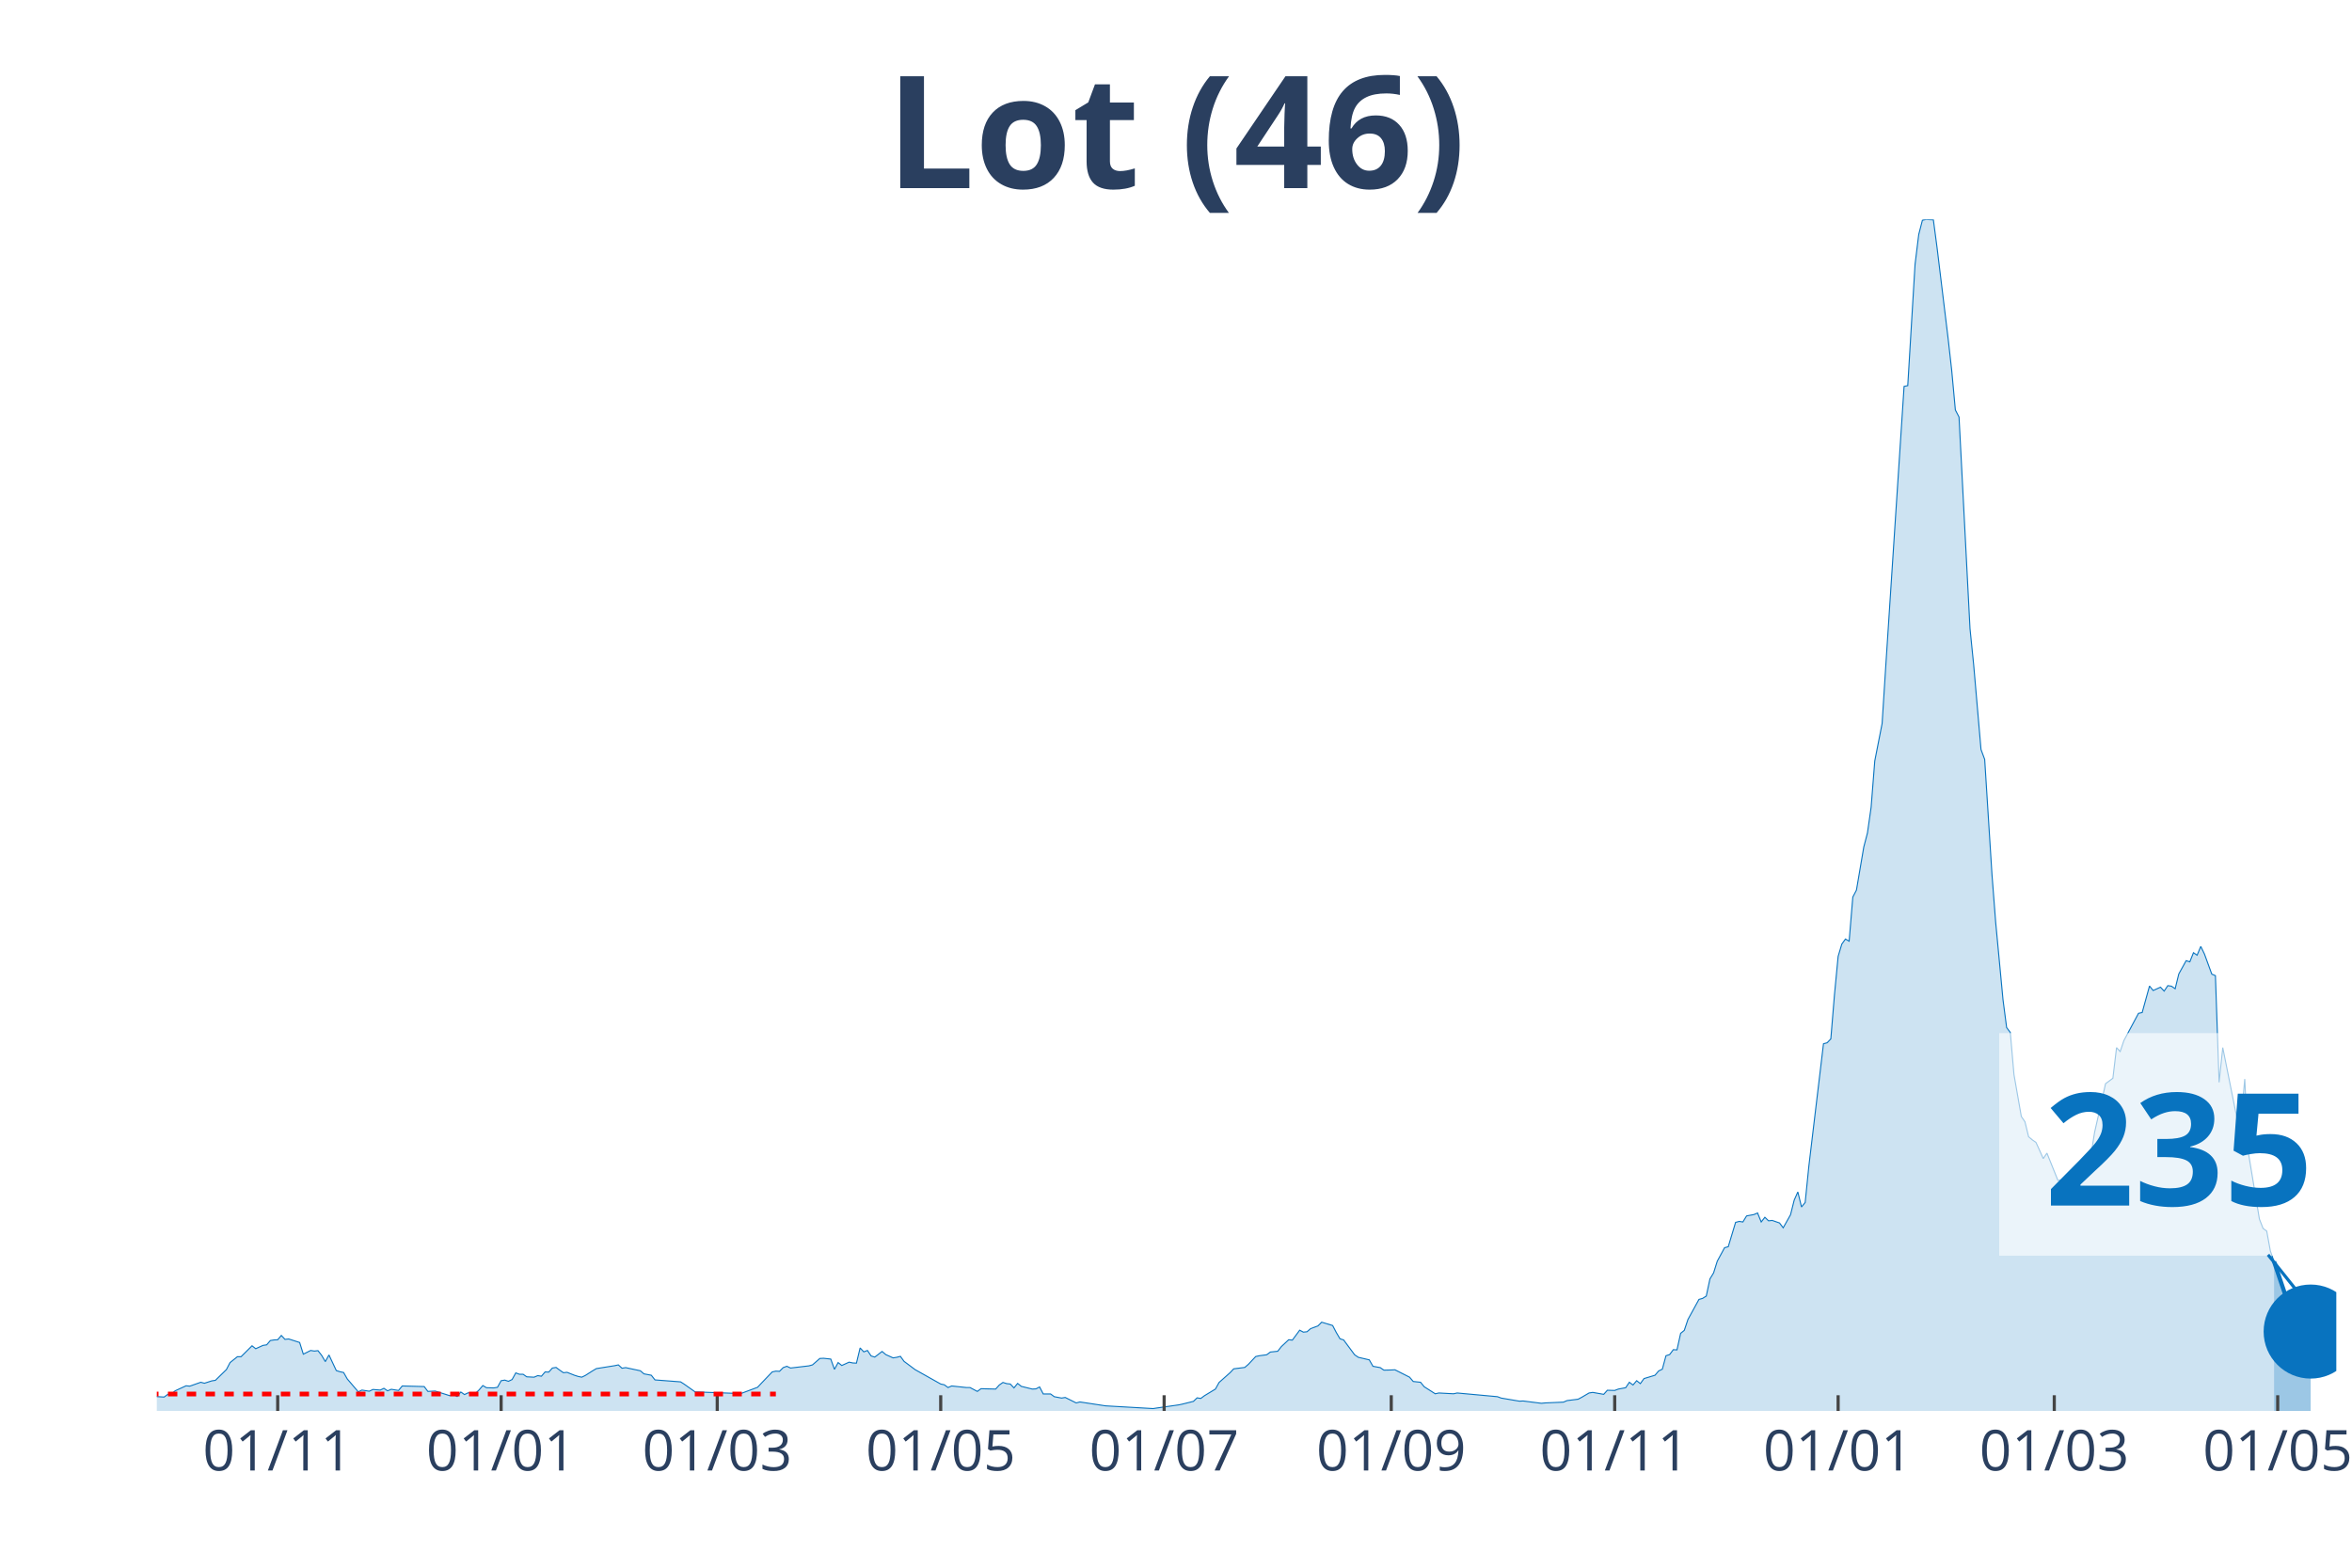
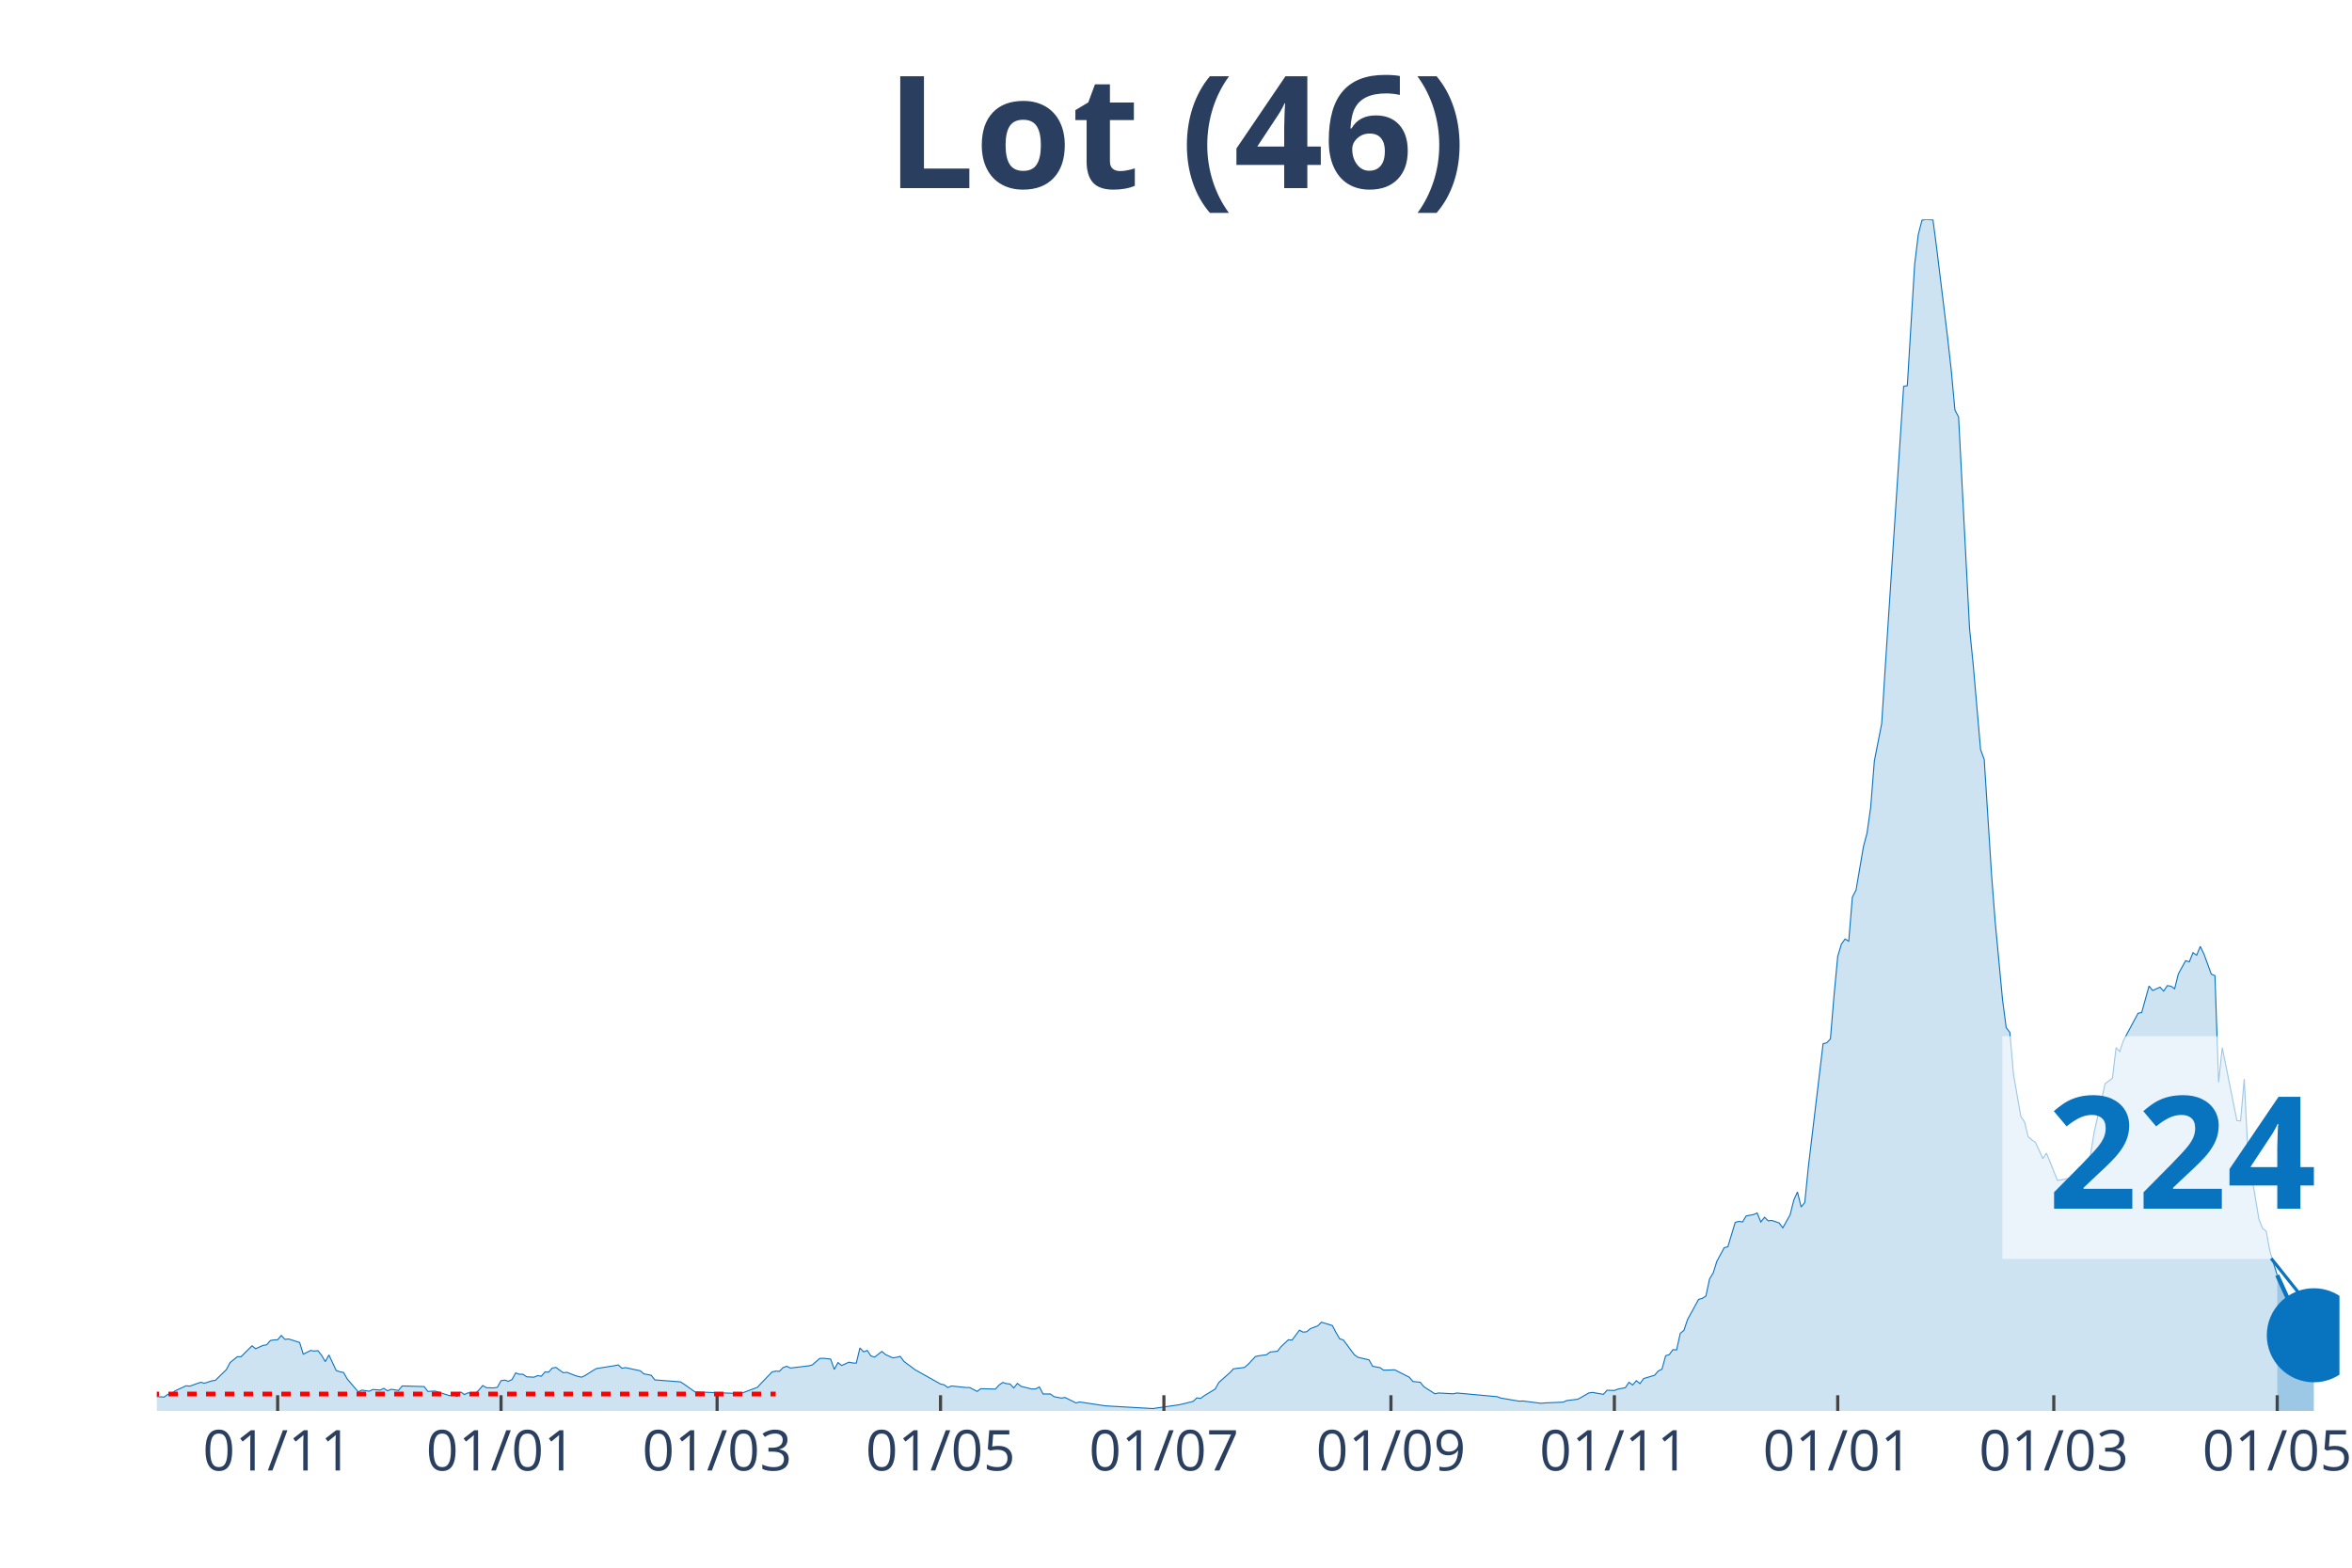
<svg xmlns="http://www.w3.org/2000/svg" class="main-svg" width="1125" height="750" style="" viewBox="0 0 750 500">
  <rect x="0" y="0" width="750" height="500" style="fill: rgb(0, 0, 0); fill-opacity: 0;" />
-   <defs id="defs-01ee0a">
+   <defs id="defs-04a49f">
    <g class="clips">
-       <clipPath id="clip01ee0axyplot" class="plotclip">
-         <rect width="695" height="380" />
+       <clipPath id="clip04a49fxyplot" class="plotclip">
+         <rect width="696" height="380" />
      </clipPath>
-       <clipPath class="axesclip" id="clip01ee0ax">
-         <rect x="50" y="0" width="695" height="500" />
+       <clipPath class="axesclip" id="clip04a49fx">
+         <rect x="50" y="0" width="696" height="500" />
      </clipPath>
-       <clipPath class="axesclip" id="clip01ee0ay">
+       <clipPath class="axesclip" id="clip04a49fy">
        <rect x="0" y="70" width="750" height="380" />
      </clipPath>
-       <clipPath class="axesclip" id="clip01ee0axy">
-         <rect x="50" y="70" width="695" height="380" />
+       <clipPath class="axesclip" id="clip04a49fxy">
+         <rect x="50" y="70" width="696" height="380" />
      </clipPath>
    </g>
    <g class="gradients" />
  </defs>
  <g class="bglayer">
-     <rect class="bg" x="50" y="70" width="695" height="380" style="fill: rgb(0, 0, 0); fill-opacity: 0; stroke-width: 0;" />
+     <rect class="bg" x="50" y="70" width="696" height="380" style="fill: rgb(0, 0, 0); fill-opacity: 0; stroke-width: 0;" />
  </g>
  <g class="layer-below">
    <g class="imagelayer" />
    <g class="shapelayer" />
  </g>
  <g class="cartesianlayer">
    <g class="subplot xy">
      <g class="layer-subplot">
        <g class="shapelayer" />
        <g class="imagelayer" />
      </g>
      <g class="gridlayer">
        <g class="x">
-           <path class="xgrid crisp" transform="translate(88.55,0)" d="M0,70v380" style="stroke: rgb(255, 255, 255); stroke-opacity: 1; stroke-width: 1px;" />
-           <path class="xgrid crisp" transform="translate(159.8,0)" d="M0,70v380" style="stroke: rgb(255, 255, 255); stroke-opacity: 1; stroke-width: 1px;" />
-           <path class="xgrid crisp" transform="translate(228.71,0)" d="M0,70v380" style="stroke: rgb(255, 255, 255); stroke-opacity: 1; stroke-width: 1px;" />
-           <path class="xgrid crisp" transform="translate(299.97,0)" d="M0,70v380" style="stroke: rgb(255, 255, 255); stroke-opacity: 1; stroke-width: 1px;" />
-           <path class="xgrid crisp" transform="translate(371.22,0)" d="M0,70v380" style="stroke: rgb(255, 255, 255); stroke-opacity: 1; stroke-width: 1px;" />
-           <path class="xgrid crisp" transform="translate(443.64,0)" d="M0,70v380" style="stroke: rgb(255, 255, 255); stroke-opacity: 1; stroke-width: 1px;" />
-           <path class="xgrid crisp" transform="translate(514.89,0)" d="M0,70v380" style="stroke: rgb(255, 255, 255); stroke-opacity: 1; stroke-width: 1px;" />
-           <path class="xgrid crisp" transform="translate(586.14,0)" d="M0,70v380" style="stroke: rgb(255, 255, 255); stroke-opacity: 1; stroke-width: 1px;" />
-           <path class="xgrid crisp" transform="translate(655.06,0)" d="M0,70v380" style="stroke: rgb(255, 255, 255); stroke-opacity: 1; stroke-width: 1px;" />
-           <path class="xgrid crisp" transform="translate(726.31,0)" d="M0,70v380" style="stroke: rgb(255, 255, 255); stroke-opacity: 1; stroke-width: 1px;" />
+           <path class="xgrid crisp" transform="translate(88.54,0)" d="M0,70v380" style="stroke: rgb(255, 255, 255); stroke-opacity: 1; stroke-width: 1px;" />
+           <path class="xgrid crisp" transform="translate(159.77,0)" d="M0,70v380" style="stroke: rgb(255, 255, 255); stroke-opacity: 1; stroke-width: 1px;" />
+           <path class="xgrid crisp" transform="translate(228.67,0)" d="M0,70v380" style="stroke: rgb(255, 255, 255); stroke-opacity: 1; stroke-width: 1px;" />
+           <path class="xgrid crisp" transform="translate(299.91,0)" d="M0,70v380" style="stroke: rgb(255, 255, 255); stroke-opacity: 1; stroke-width: 1px;" />
+           <path class="xgrid crisp" transform="translate(371.14,0)" d="M0,70v380" style="stroke: rgb(255, 255, 255); stroke-opacity: 1; stroke-width: 1px;" />
+           <path class="xgrid crisp" transform="translate(443.54,0)" d="M0,70v380" style="stroke: rgb(255, 255, 255); stroke-opacity: 1; stroke-width: 1px;" />
+           <path class="xgrid crisp" transform="translate(514.78,0)" d="M0,70v380" style="stroke: rgb(255, 255, 255); stroke-opacity: 1; stroke-width: 1px;" />
+           <path class="xgrid crisp" transform="translate(586.01,0)" d="M0,70v380" style="stroke: rgb(255, 255, 255); stroke-opacity: 1; stroke-width: 1px;" />
+           <path class="xgrid crisp" transform="translate(654.91,0)" d="M0,70v380" style="stroke: rgb(255, 255, 255); stroke-opacity: 1; stroke-width: 1px;" />
+           <path class="xgrid crisp" transform="translate(726.15,0)" d="M0,70v380" style="stroke: rgb(255, 255, 255); stroke-opacity: 1; stroke-width: 1px;" />
        </g>
        <g class="y" />
      </g>
      <g class="zerolinelayer" />
      <path class="xlines-below" />
      <path class="ylines-below" />
      <g class="overlines-below" />
      <g class="xaxislayer-below" />
      <g class="yaxislayer-below" />
      <g class="overaxes-below" />
-       <g class="plot" transform="translate(50, 70)" clip-path="url('#clip01ee0axyplot')">
+       <g class="plot" transform="translate(50, 70)" clip-path="url('#clip04a49fxyplot')">
        <g class="scatterlayer mlayer">
-           <g class="trace scatter tracecc4426" style="stroke-miterlimit: 2;">
+           <g class="trace scatter tracee9a593" style="stroke-miterlimit: 2;">
            <g class="fills">
              <g>
-                 <path class="js-fill" d="M675.14,380L-158.86,380L-158.86,379.19L-114.47,380L-113.3,380L-52.56,378.82L-51.39,378.63L-44.39,378.26L-43.22,378.38L-36.21,379.25L-35.04,379.19L-11.68,374.22L-10.51,374.22L-4.67,374.59L-3.5,375.21L2.34,375.58L3.5,374.71L4.67,374.59L5.84,373.59L9.34,371.98L10.51,372.1L14.02,370.86L15.18,371.17L17.52,370.42L18.69,370.24L22.19,366.82L23.36,364.58L25.7,362.71L26.87,362.71L30.37,359.23L31.54,360.16L33.87,359.1L35.04,358.92L36.21,357.55L37.38,357.36L38.55,357.3L39.71,355.93L40.88,357.18L42.05,357.05L45.55,358.17L46.72,361.9L49.06,360.72L50.23,360.91L51.39,360.78L52.56,362.27L53.73,364.27L54.9,362.15L57.24,367.13L58.4,367.5L59.57,367.75L60.74,369.8L64.24,373.91L65.41,373.35L67.75,373.72L68.92,373.16L71.25,373.35L72.42,372.79L73.59,373.59L74.76,373.1L77.09,373.47L78.26,372.04L85.27,372.23L86.44,373.78L88.77,373.66L89.94,374.03L93.45,375.15L94.61,374.78L95.78,375.4L96.95,373.97L98.12,374.78L99.29,374.22L101.62,374.4L102.79,373.28L103.96,371.91L105.13,372.6L107.46,372.66L108.63,372.47L109.8,370.36L110.97,370.17L112.13,370.55L113.3,369.99L114.47,367.87L115.64,368.31L116.81,368.31L117.97,369.12L120.31,369.24L121.48,368.74L122.65,368.93L123.82,367.56L124.98,367.62L126.15,366.32L127.32,366.13L128.49,367L129.66,367.81L130.82,367.69L133.16,368.62L134.33,368.99L135.5,369.24L136.66,368.68L139,367.19L140.17,366.5L146.01,365.57L147.18,365.32L148.34,366.38L149.51,366.19L154.18,367.19L155.35,368.18L157.69,368.62L158.86,370.11L167.03,370.73L168.2,371.48L171.71,373.97L172.87,373.97L184.55,374.4L185.72,374.65L191.56,372.47L192.73,371.23L196.24,367.56L197.4,367.31L198.57,367.37L199.74,366.19L200.91,365.76L202.08,366.32L207.92,365.63L209.08,365.32L211.42,363.27L212.59,363.21L214.92,363.46L216.09,366.75L217.26,364.58L218.43,365.51L220.76,364.45L221.93,364.7L223.1,364.76L224.27,359.91L225.44,361.16L226.61,360.72L227.77,362.46L228.94,362.83L231.28,361.03L232.45,362.03L234.78,363.08L235.95,362.9L237.12,362.59L238.29,364.2L240.62,365.94L241.79,366.82L249.97,371.42L251.13,371.67L252.3,372.54L253.47,372.04L258.14,372.54L259.31,372.54L261.65,373.78L262.82,372.91L267.49,373.03L268.66,371.73L269.82,370.92L270.99,371.29L272.16,371.42L273.33,372.66L274.5,371.23L275.66,372.16L279.17,373.03L280.34,372.97L281.5,372.35L282.67,374.59L285.01,374.59L286.18,375.46L288.51,375.9L289.68,375.71L293.18,377.45L294.35,377.14L302.53,378.38L303.7,378.45L317.71,379.25L318.88,379.07L325.89,378.07L327.06,377.82L330.56,376.95L331.73,375.83L332.9,376.02L334.07,375.15L337.57,373.03L338.74,370.92L342.24,367.81L343.41,366.57L346.92,366.13L348.08,365.14L350.42,362.65L351.59,362.4L353.92,362.09L355.09,361.22L357.43,360.97L358.6,359.48L360.93,357.3L362.1,357.42L364.44,354.25L365.61,354.87L366.77,354.75L367.94,353.75L370.28,352.88L371.45,351.7L374.95,352.76L376.12,355L377.29,356.99L378.45,357.36L381.96,362.09L383.13,362.9L386.63,363.71L387.8,365.76L390.13,366.19L391.3,367L393.64,366.94L394.81,366.88L399.48,369.24L400.65,370.61L402.98,370.86L404.15,372.29L407.66,374.53L408.82,374.28L413.5,374.53L414.66,374.28L427.51,375.46L428.68,375.9L434.52,376.89L435.69,376.83L441.53,377.57L442.7,377.45L448.54,377.2L449.71,376.7L453.21,376.27L454.38,375.65L456.71,374.28L457.88,374.09L461.39,374.71L462.55,373.41L464.89,373.47L466.06,373.03L468.39,372.6L469.56,370.86L470.73,371.73L471.9,370.36L473.07,371.29L474.24,369.68L477.74,368.62L478.91,367.25L480.08,366.69L481.24,362.4L482.41,362.03L483.58,360.47L484.75,360.53L485.92,355.25L487.08,354.31L488.25,350.83L491.76,344.43L492.92,344.11L494.09,343.37L495.26,337.9L496.43,335.97L497.6,332.24L499.93,327.94L501.1,327.63L503.44,319.86L504.61,319.55L505.77,319.73L506.94,317.81L509.28,317.37L510.45,316.87L511.61,319.73L512.78,318.24L513.95,319.36L515.12,319.24L517.45,320.05L518.62,321.6L520.96,317.43L522.13,312.77L523.29,310.16L524.46,314.95L525.63,313.52L526.8,301.95L531.47,262.89L532.64,262.58L533.81,261.34L534.97,247.28L536.14,235.03L537.31,231.11L538.48,229.49L539.65,230.18L540.82,216.12L541.98,213.88L544.32,200.14L545.49,195.66L546.66,187.45L547.82,172.71L550.16,160.77L551.33,142.42L557.17,53.24L558.34,52.99L560.67,14.3L561.84,4.79L563.01,0.25L564.18,0L566.51,0.12L567.68,8.96L571.18,37.69L572.35,48.08L573.52,60.76L574.69,63L578.19,130.48L579.36,142.05L581.7,169.04L582.87,172.21L585.2,208.97L586.37,224.08L588.71,248.83L589.87,257.73L591.04,259.28L592.21,272.72L594.55,286.09L595.71,287.77L596.88,292.56L598.05,293.55L599.22,294.36L600.39,296.91L601.55,299.52L602.72,297.78L606.23,306.49L607.39,306.3L609.73,305.87L610.9,307.23L614.4,301.51L615.57,301.14L616.74,298.53L617.91,291.19L620.24,280.86L621.41,275.64L623.75,273.9L624.92,264.13L626.08,265.38L627.25,261.9L631.92,253.19L633.09,252.94L635.43,244.48L636.6,245.91L638.93,244.85L640.1,246.1L641.27,244.36L642.44,244.54L643.61,245.35L644.77,240.63L647.11,236.4L648.28,236.77L649.45,233.85L650.61,234.65L651.78,231.86L652.95,234.28L655.29,240.69L656.45,241.18L657.62,275.2L658.79,264.13L663.46,287.39L664.63,287.52L665.8,274.15L666.97,297.72L670.47,318.8L671.64,321.79L672.81,322.66L673.97,329L675.14,332.36" style="fill: rgb(8, 115, 191); fill-opacity: 0.2; stroke-width: 0;" />
+                 <path class="js-fill" d="M676.15,380L-158.82,380L-158.82,379.19L-114.44,380L-113.28,380L-52.55,378.82L-51.38,378.63L-44.38,378.26L-43.21,378.38L-36.2,379.25L-35.03,379.19L-12.85,375.09L-11.68,374.22L-4.67,374.59L-3.5,375.21L2.34,375.58L3.5,374.71L4.67,374.59L5.84,373.59L9.34,371.98L10.51,372.1L14.01,370.86L15.18,371.17L17.52,370.42L18.68,370.24L22.19,366.82L23.36,364.58L25.69,362.71L26.86,362.71L30.36,359.23L31.53,360.16L33.87,359.1L35.03,358.92L36.2,357.55L37.37,357.36L38.54,357.3L39.7,355.93L40.87,357.18L42.04,357.05L45.54,358.17L46.71,361.9L49.05,360.72L50.21,360.91L51.38,360.78L52.55,362.27L53.72,364.27L54.89,362.15L57.22,367.13L58.39,367.5L59.56,367.75L60.72,369.8L64.23,373.91L65.4,373.35L67.73,373.72L68.9,373.16L71.23,373.35L72.4,372.79L73.57,373.59L74.74,373.1L77.07,373.47L78.24,372.04L85.25,372.23L86.42,373.78L88.75,373.66L89.92,374.03L93.42,375.15L94.59,374.78L95.76,375.4L96.93,373.97L98.09,374.78L99.26,374.22L101.6,374.4L102.77,373.28L103.93,371.91L105.1,372.6L107.44,372.66L108.6,372.47L109.77,370.36L110.94,370.17L112.11,370.55L113.28,369.99L114.44,367.87L115.61,368.31L116.78,368.31L117.95,369.12L120.28,369.24L121.45,368.74L122.62,368.93L123.79,367.56L124.95,367.62L126.12,366.32L127.29,366.13L128.46,367L129.62,367.81L130.79,367.69L133.13,368.62L134.3,368.99L135.46,369.24L136.63,368.68L138.97,367.19L140.13,366.5L145.97,365.57L147.14,365.32L148.31,366.38L149.48,366.19L154.15,367.19L155.32,368.18L157.65,368.62L158.82,370.11L166.99,370.73L168.16,371.48L171.66,373.97L172.83,373.97L184.51,374.4L185.68,374.65L191.52,372.47L192.68,371.23L196.19,367.56L197.36,367.31L198.52,367.37L199.69,366.19L200.86,365.76L202.03,366.32L207.87,365.63L209.03,365.32L211.37,363.27L212.54,363.21L214.87,363.46L216.04,366.75L217.21,364.58L218.38,365.51L220.71,364.45L221.88,364.7L223.05,364.76L224.21,359.91L225.38,361.16L226.55,360.72L227.72,362.46L228.89,362.83L231.22,361.03L232.39,362.03L234.72,363.08L235.89,362.9L237.06,362.59L238.23,364.2L240.56,365.94L241.73,366.82L249.91,371.42L251.07,371.67L252.24,372.54L253.41,372.04L258.08,372.54L259.25,372.54L261.58,373.78L262.75,372.91L267.42,373.03L268.59,371.73L269.76,370.92L270.93,371.29L272.09,371.42L273.26,372.66L274.43,371.23L275.6,372.16L279.1,373.03L280.27,372.97L281.44,372.35L282.6,374.59L284.94,374.59L286.11,375.46L288.44,375.9L289.61,375.71L293.11,377.45L294.28,377.14L302.46,378.38L303.62,378.45L317.64,379.25L318.81,379.07L325.81,378.07L326.98,377.82L330.48,376.95L331.65,375.83L332.82,376.02L333.99,375.15L337.49,373.03L338.66,370.92L342.16,367.81L343.33,366.57L346.83,366.13L348,365.14L350.34,362.65L351.5,362.4L353.84,362.09L355.01,361.22L357.34,360.97L358.51,359.48L360.85,357.3L362.01,357.42L364.35,354.25L365.52,354.87L366.68,354.75L367.85,353.75L370.19,352.88L371.36,351.7L374.86,352.76L376.03,355L377.19,356.99L378.36,357.36L381.87,362.09L383.03,362.9L386.54,363.71L387.7,365.76L390.04,366.19L391.21,367L393.54,366.94L394.71,366.88L399.38,369.24L400.55,370.61L402.89,370.86L404.05,372.29L407.56,374.53L408.72,374.28L413.4,374.53L414.56,374.28L427.41,375.46L428.58,375.9L434.42,376.89L435.58,376.83L441.42,377.57L442.59,377.45L448.43,377.2L449.6,376.7L453.1,376.27L454.27,375.65L456.6,374.28L457.77,374.09L461.28,374.71L462.44,373.41L464.78,373.47L465.95,373.03L468.28,372.6L469.45,370.86L470.62,371.73L471.79,370.36L472.95,371.29L474.12,369.68L477.62,368.62L478.79,367.25L479.96,366.69L481.13,362.4L482.3,362.03L483.46,360.47L484.63,360.53L485.8,355.25L486.97,354.31L488.13,350.83L491.64,344.43L492.81,344.11L493.97,343.37L495.14,337.9L496.31,335.97L497.48,332.24L499.81,327.94L500.98,327.63L503.32,319.86L504.48,319.55L505.65,319.73L506.82,317.81L509.15,317.37L510.32,316.87L511.49,319.73L512.66,318.24L513.83,319.36L514.99,319.24L517.33,320.05L518.5,321.6L520.83,317.43L522,312.77L523.17,310.16L524.34,314.95L525.5,313.52L526.67,301.95L531.34,262.89L532.51,262.58L533.68,261.34L534.85,247.28L536.01,235.03L537.18,231.11L538.35,229.49L539.52,230.18L540.68,216.12L541.85,213.88L544.19,200.14L545.36,195.66L546.52,187.45L547.69,172.71L550.03,160.77L551.19,142.42L557.03,53.24L558.2,52.99L560.54,14.3L561.7,4.79L562.87,0.25L564.04,0L566.38,0.12L567.54,8.96L571.05,37.69L572.21,48.08L573.38,60.76L574.55,63L578.05,130.48L579.22,142.05L581.56,169.04L582.72,172.21L585.06,208.97L586.23,224.08L588.56,248.83L589.73,257.73L590.9,259.28L592.07,272.72L594.4,286.09L595.57,287.77L596.74,292.56L597.91,293.55L599.07,294.36L600.24,296.91L601.41,299.52L602.58,297.78L606.08,306.49L607.25,306.3L609.58,305.87L610.75,307.23L614.26,301.51L615.42,301.14L616.59,298.53L617.76,291.19L620.09,280.86L621.26,275.64L623.6,273.9L624.77,264.13L625.93,265.38L627.1,261.9L631.77,253.19L632.94,252.94L635.28,244.48L636.44,245.91L638.78,244.85L639.95,246.1L641.11,244.36L642.28,244.54L643.45,245.35L644.62,240.63L646.95,236.4L648.12,236.77L649.29,233.85L650.46,234.65L651.62,231.86L652.79,234.28L655.13,240.69L656.3,241.18L657.46,275.2L658.63,264.13L663.3,287.39L664.47,287.52L665.64,274.15L666.81,297.72L670.31,318.8L671.48,321.79L672.64,322.66L673.81,329L676.15,336.71" style="fill: rgb(8, 115, 191); fill-opacity: 0.2; stroke-width: 0;" />
              </g>
            </g>
            <g class="errorbars" />
            <g class="lines">
-               <path class="js-line" d="M-158.86,379.19L-114.47,380L-113.3,380L-52.56,378.82L-51.39,378.63L-44.39,378.26L-43.22,378.38L-36.21,379.25L-35.04,379.19L-11.68,374.22L-10.51,374.22L-4.67,374.59L-3.5,375.21L2.34,375.58L3.5,374.71L4.67,374.59L5.84,373.59L9.34,371.98L10.51,372.1L14.02,370.86L15.18,371.17L17.52,370.42L18.69,370.24L22.19,366.82L23.36,364.58L25.7,362.71L26.87,362.71L30.37,359.23L31.54,360.16L33.87,359.1L35.04,358.92L36.21,357.55L37.38,357.36L38.55,357.3L39.71,355.93L40.88,357.18L42.05,357.05L45.55,358.17L46.72,361.9L49.06,360.72L50.23,360.91L51.39,360.78L52.56,362.27L53.73,364.27L54.9,362.15L57.24,367.13L58.4,367.5L59.57,367.75L60.74,369.8L64.24,373.91L65.41,373.35L67.75,373.72L68.92,373.16L71.25,373.35L72.42,372.79L73.59,373.59L74.76,373.1L77.09,373.47L78.26,372.04L85.27,372.23L86.44,373.78L88.77,373.66L89.94,374.03L93.45,375.15L94.61,374.78L95.78,375.4L96.95,373.97L98.12,374.78L99.29,374.22L101.62,374.4L102.79,373.28L103.96,371.91L105.13,372.6L107.46,372.66L108.63,372.47L109.8,370.36L110.97,370.17L112.13,370.55L113.3,369.99L114.47,367.87L115.64,368.31L116.81,368.31L117.97,369.12L120.31,369.24L121.48,368.74L122.65,368.93L123.82,367.56L124.98,367.62L126.15,366.32L127.32,366.13L128.49,367L129.66,367.81L130.82,367.69L133.16,368.62L134.33,368.99L135.5,369.24L136.66,368.68L139,367.19L140.17,366.5L146.01,365.57L147.18,365.32L148.34,366.38L149.51,366.19L154.18,367.19L155.35,368.18L157.69,368.62L158.86,370.11L167.03,370.73L168.2,371.48L171.71,373.97L172.87,373.97L184.55,374.4L185.72,374.65L191.56,372.47L192.73,371.23L196.24,367.56L197.4,367.31L198.57,367.37L199.74,366.19L200.91,365.76L202.08,366.32L207.92,365.63L209.08,365.32L211.42,363.27L212.59,363.21L214.92,363.46L216.09,366.75L217.26,364.58L218.43,365.51L220.76,364.45L221.93,364.7L223.1,364.76L224.27,359.91L225.44,361.16L226.61,360.72L227.77,362.46L228.94,362.83L231.28,361.03L232.45,362.03L234.78,363.08L235.95,362.9L237.12,362.59L238.29,364.2L240.62,365.94L241.79,366.82L249.97,371.42L251.13,371.67L252.3,372.54L253.47,372.04L258.14,372.54L259.31,372.54L261.65,373.78L262.82,372.91L267.49,373.03L268.66,371.73L269.82,370.92L270.99,371.29L272.16,371.42L273.33,372.66L274.5,371.23L275.66,372.16L279.17,373.03L280.34,372.97L281.5,372.35L282.67,374.59L285.01,374.59L286.18,375.46L288.51,375.9L289.68,375.71L293.18,377.45L294.35,377.14L302.53,378.38L303.7,378.45L317.71,379.25L318.88,379.07L325.89,378.07L327.06,377.82L330.56,376.95L331.73,375.83L332.9,376.02L334.07,375.15L337.57,373.03L338.74,370.92L342.24,367.81L343.41,366.57L346.92,366.13L348.08,365.14L350.42,362.65L351.59,362.4L353.92,362.09L355.09,361.22L357.43,360.97L358.6,359.48L360.93,357.3L362.1,357.42L364.44,354.25L365.61,354.87L366.77,354.75L367.94,353.75L370.28,352.88L371.45,351.7L374.95,352.76L376.12,355L377.29,356.99L378.45,357.36L381.96,362.09L383.13,362.9L386.63,363.71L387.8,365.76L390.13,366.19L391.3,367L393.64,366.94L394.81,366.88L399.48,369.24L400.65,370.61L402.98,370.86L404.15,372.29L407.66,374.53L408.82,374.28L413.5,374.53L414.66,374.28L427.51,375.46L428.68,375.9L434.52,376.89L435.69,376.83L441.53,377.57L442.7,377.45L448.54,377.2L449.71,376.7L453.21,376.27L454.38,375.65L456.71,374.28L457.88,374.09L461.39,374.71L462.55,373.41L464.89,373.47L466.06,373.03L468.39,372.6L469.56,370.86L470.73,371.73L471.9,370.36L473.07,371.29L474.24,369.68L477.74,368.62L478.91,367.25L480.08,366.69L481.24,362.4L482.41,362.03L483.58,360.47L484.75,360.53L485.92,355.25L487.08,354.31L488.25,350.83L491.76,344.43L492.92,344.11L494.09,343.37L495.26,337.9L496.43,335.97L497.6,332.24L499.93,327.94L501.1,327.63L503.44,319.86L504.61,319.55L505.77,319.73L506.94,317.81L509.28,317.37L510.45,316.87L511.61,319.73L512.78,318.24L513.95,319.36L515.12,319.24L517.45,320.05L518.62,321.6L520.96,317.43L522.13,312.77L523.29,310.16L524.46,314.95L525.63,313.52L526.8,301.95L531.47,262.89L532.64,262.58L533.81,261.34L534.97,247.28L536.14,235.03L537.31,231.11L538.48,229.49L539.65,230.18L540.82,216.12L541.98,213.88L544.32,200.14L545.49,195.66L546.66,187.45L547.82,172.71L550.16,160.77L551.33,142.42L557.17,53.24L558.34,52.99L560.67,14.3L561.84,4.79L563.01,0.25L564.18,0L566.51,0.12L567.68,8.96L571.18,37.69L572.35,48.08L573.52,60.76L574.69,63L578.19,130.48L579.36,142.05L581.7,169.04L582.87,172.21L585.2,208.97L586.37,224.08L588.71,248.83L589.87,257.73L591.04,259.28L592.21,272.72L594.55,286.09L595.71,287.77L596.88,292.56L598.05,293.55L599.22,294.36L600.39,296.91L601.55,299.52L602.72,297.78L606.23,306.49L607.39,306.3L609.73,305.87L610.9,307.23L614.4,301.51L615.57,301.14L616.74,298.53L617.91,291.19L620.24,280.86L621.41,275.64L623.75,273.9L624.92,264.13L626.08,265.38L627.25,261.9L631.92,253.19L633.09,252.94L635.43,244.48L636.6,245.91L638.93,244.85L640.1,246.1L641.27,244.36L642.44,244.54L643.61,245.35L644.77,240.63L647.11,236.4L648.28,236.77L649.45,233.85L650.61,234.65L651.78,231.86L652.95,234.28L655.29,240.69L656.45,241.18L657.62,275.2L658.79,264.13L663.46,287.39L664.63,287.52L665.8,274.15L666.97,297.72L670.47,318.8L671.64,321.79L672.81,322.66L673.97,329L675.14,332.36" style="vector-effect: non-scaling-stroke; fill: none; stroke: rgb(8, 115, 191); stroke-opacity: 1; stroke-width: 0.5px; opacity: 1;" />
+               <path class="js-line" d="M-158.82,379.19L-114.44,380L-113.28,380L-52.55,378.82L-51.38,378.63L-44.38,378.26L-43.21,378.38L-36.2,379.25L-35.03,379.19L-12.85,375.09L-11.68,374.22L-4.67,374.59L-3.5,375.21L2.34,375.58L3.5,374.71L4.67,374.59L5.84,373.59L9.34,371.98L10.51,372.1L14.01,370.86L15.18,371.17L17.52,370.42L18.68,370.24L22.19,366.82L23.36,364.58L25.69,362.71L26.86,362.71L30.36,359.23L31.53,360.16L33.87,359.1L35.03,358.92L36.2,357.55L37.37,357.36L38.54,357.3L39.7,355.93L40.87,357.18L42.04,357.05L45.54,358.17L46.71,361.9L49.05,360.72L50.21,360.91L51.38,360.78L52.55,362.27L53.72,364.27L54.89,362.15L57.22,367.13L58.39,367.5L59.56,367.75L60.72,369.8L64.23,373.91L65.4,373.35L67.73,373.72L68.9,373.16L71.23,373.35L72.4,372.79L73.57,373.59L74.74,373.1L77.07,373.47L78.24,372.04L85.25,372.23L86.42,373.78L88.75,373.66L89.92,374.03L93.42,375.15L94.59,374.78L95.76,375.4L96.93,373.97L98.09,374.78L99.26,374.22L101.6,374.4L102.77,373.28L103.93,371.91L105.1,372.6L107.44,372.66L108.6,372.47L109.77,370.36L110.94,370.17L112.11,370.55L113.28,369.99L114.44,367.87L115.61,368.31L116.78,368.31L117.95,369.12L120.28,369.24L121.45,368.74L122.62,368.93L123.79,367.56L124.95,367.62L126.12,366.32L127.29,366.13L128.46,367L129.62,367.81L130.79,367.69L133.13,368.62L134.3,368.99L135.46,369.24L136.63,368.68L138.97,367.19L140.13,366.5L145.97,365.57L147.14,365.32L148.31,366.38L149.48,366.19L154.15,367.19L155.32,368.18L157.65,368.62L158.82,370.11L166.99,370.73L168.16,371.48L171.66,373.97L172.83,373.97L184.51,374.4L185.68,374.65L191.52,372.47L192.68,371.23L196.19,367.56L197.36,367.31L198.52,367.37L199.69,366.19L200.86,365.76L202.03,366.32L207.87,365.63L209.03,365.32L211.37,363.27L212.54,363.21L214.87,363.46L216.04,366.75L217.21,364.58L218.38,365.51L220.71,364.45L221.88,364.7L223.05,364.76L224.21,359.91L225.38,361.16L226.55,360.72L227.72,362.46L228.89,362.83L231.22,361.03L232.39,362.03L234.72,363.08L235.89,362.9L237.06,362.59L238.23,364.2L240.56,365.94L241.73,366.82L249.91,371.42L251.07,371.67L252.24,372.54L253.41,372.04L258.08,372.54L259.25,372.54L261.58,373.78L262.75,372.91L267.42,373.03L268.59,371.73L269.76,370.92L270.93,371.29L272.09,371.42L273.26,372.66L274.43,371.23L275.6,372.16L279.1,373.03L280.27,372.97L281.44,372.35L282.6,374.59L284.94,374.59L286.11,375.46L288.44,375.9L289.61,375.71L293.11,377.45L294.28,377.14L302.46,378.38L303.62,378.45L317.64,379.25L318.81,379.07L325.81,378.07L326.98,377.82L330.48,376.95L331.65,375.83L332.82,376.02L333.99,375.15L337.49,373.03L338.66,370.92L342.16,367.81L343.33,366.57L346.83,366.13L348,365.14L350.34,362.65L351.5,362.4L353.84,362.09L355.01,361.22L357.34,360.97L358.51,359.48L360.85,357.3L362.01,357.42L364.35,354.25L365.52,354.87L366.68,354.75L367.85,353.75L370.19,352.88L371.36,351.7L374.86,352.76L376.03,355L377.19,356.99L378.36,357.36L381.87,362.09L383.03,362.9L386.54,363.71L387.7,365.76L390.04,366.19L391.21,367L393.54,366.94L394.71,366.88L399.38,369.24L400.55,370.61L402.89,370.86L404.05,372.29L407.56,374.53L408.72,374.28L413.4,374.53L414.56,374.28L427.41,375.46L428.58,375.9L434.42,376.89L435.58,376.83L441.42,377.57L442.59,377.45L448.43,377.2L449.6,376.7L453.1,376.27L454.27,375.65L456.6,374.28L457.77,374.09L461.28,374.71L462.44,373.41L464.78,373.47L465.95,373.03L468.28,372.6L469.45,370.86L470.62,371.73L471.79,370.36L472.95,371.29L474.12,369.68L477.62,368.62L478.79,367.25L479.96,366.69L481.13,362.4L482.3,362.03L483.46,360.47L484.63,360.53L485.8,355.25L486.97,354.31L488.13,350.83L491.64,344.43L492.81,344.11L493.97,343.37L495.14,337.9L496.31,335.97L497.48,332.24L499.81,327.94L500.98,327.63L503.32,319.86L504.48,319.55L505.65,319.73L506.82,317.81L509.15,317.37L510.32,316.87L511.49,319.73L512.66,318.24L513.83,319.36L514.99,319.24L517.33,320.05L518.5,321.6L520.83,317.43L522,312.77L523.17,310.16L524.34,314.95L525.5,313.52L526.67,301.95L531.34,262.89L532.51,262.58L533.68,261.34L534.85,247.28L536.01,235.03L537.18,231.11L538.35,229.49L539.52,230.18L540.68,216.12L541.85,213.88L544.19,200.14L545.36,195.66L546.52,187.45L547.69,172.71L550.03,160.77L551.19,142.42L557.03,53.24L558.2,52.99L560.54,14.3L561.7,4.79L562.87,0.25L564.04,0L566.38,0.12L567.54,8.96L571.05,37.69L572.21,48.08L573.38,60.76L574.55,63L578.05,130.48L579.22,142.05L581.56,169.04L582.72,172.21L585.06,208.97L586.23,224.08L588.56,248.83L589.73,257.73L590.9,259.28L592.07,272.72L594.4,286.09L595.57,287.77L596.74,292.56L597.91,293.55L599.07,294.36L600.24,296.91L601.41,299.52L602.58,297.78L606.08,306.49L607.25,306.3L609.58,305.87L610.75,307.23L614.26,301.51L615.42,301.14L616.59,298.53L617.76,291.19L620.09,280.86L621.26,275.64L623.6,273.9L624.77,264.13L625.93,265.38L627.1,261.9L631.77,253.19L632.94,252.94L635.28,244.48L636.44,245.91L638.78,244.85L639.95,246.1L641.11,244.36L642.28,244.54L643.45,245.35L644.62,240.63L646.95,236.4L648.12,236.77L649.29,233.85L650.46,234.65L651.62,231.86L652.79,234.28L655.13,240.69L656.3,241.18L657.46,275.2L658.63,264.13L663.3,287.39L664.47,287.52L665.64,274.15L666.81,297.72L670.31,318.8L671.48,321.79L672.64,322.66L673.81,329L676.15,336.71" style="vector-effect: non-scaling-stroke; fill: none; stroke: rgb(8, 115, 191); stroke-opacity: 1; stroke-width: 0.5px; opacity: 1;" />
            </g>
            <g class="points" />
            <g class="text" />
          </g>
-           <g class="trace scatter trace923413" style="stroke-miterlimit: 2;">
+           <g class="trace scatter traceb293e1" style="stroke-miterlimit: 2;">
            <g class="fills">
              <g>
-                 <path class="js-fill" d="M686.82,380L675.14,380L675.14,332.36L678.65,342.75L679.82,344.43L680.98,344.67L682.15,347.72L685.66,354.19L686.82,354.69" style="fill: rgb(8, 115, 191); fill-opacity: 0.4; stroke-width: 0;" />
+                 <path class="js-fill" d="M687.83,380L676.15,380L676.15,336.71L679.65,344.43L680.82,344.67L683.15,350.15L684.32,351.2L685.49,354.07L686.66,354.56L687.83,355.87" style="fill: rgb(8, 115, 191); fill-opacity: 0.4; stroke-width: 0;" />
              </g>
            </g>
            <g class="errorbars" />
            <g class="lines">
-               <path class="js-line" d="M675.14,332.36L678.65,342.75L679.82,344.43L680.98,344.67L682.15,347.72L685.66,354.19L686.82,354.69" style="vector-effect: non-scaling-stroke; fill: none; stroke: rgb(8, 115, 191); stroke-opacity: 1; stroke-width: 2px; opacity: 1;" />
+               <path class="js-line" d="M676.15,336.71L679.65,344.43L680.82,344.67L683.15,350.15L684.32,351.2L685.49,354.07L686.66,354.56L687.83,355.87" style="vector-effect: non-scaling-stroke; fill: none; stroke: rgb(8, 115, 191); stroke-opacity: 1; stroke-width: 2px; opacity: 1;" />
            </g>
            <g class="points" />
            <g class="text" />
          </g>
-           <g class="trace scatter trace68fb1a" style="stroke-miterlimit: 2; opacity: 1;">
+           <g class="trace scatter tracef30e9d" style="stroke-miterlimit: 2; opacity: 1;">
            <g class="fills" />
            <g class="errorbars" />
            <g class="lines" />
            <g class="points">
-               <path class="point" transform="translate(686.82,354.69)" d="M15,0A15,15 0 1,1 0,-15A15,15 0 0,1 15,0Z" style="opacity: 1; stroke-width: 0px; fill: rgb(8, 115, 191); fill-opacity: 1;" />
+               <path class="point" transform="translate(687.83,355.87)" d="M15,0A15,15 0 1,1 0,-15A15,15 0 0,1 15,0Z" style="opacity: 1; stroke-width: 0px; fill: rgb(8, 115, 191); fill-opacity: 1;" />
            </g>
            <g class="text" />
          </g>
        </g>
      </g>
      <g class="overplot" />
      <path class="xlines-above crisp" style="fill: none; stroke-width: 1px; stroke: rgb(0, 0, 0); stroke-opacity: 0;" d="" />
      <path class="ylines-above crisp" style="fill: none;" d="M0,0" />
      <g class="overlines-above" />
      <g class="xaxislayer-above">
-         <path class="xtick ticks crisp" d="M0,450v-5" transform="translate(88.55,0)" style="stroke: rgb(68, 68, 68); stroke-opacity: 1; stroke-width: 1px;" />
-         <path class="xtick ticks crisp" d="M0,450v-5" transform="translate(159.8,0)" style="stroke: rgb(68, 68, 68); stroke-opacity: 1; stroke-width: 1px;" />
-         <path class="xtick ticks crisp" d="M0,450v-5" transform="translate(228.71,0)" style="stroke: rgb(68, 68, 68); stroke-opacity: 1; stroke-width: 1px;" />
-         <path class="xtick ticks crisp" d="M0,450v-5" transform="translate(299.97,0)" style="stroke: rgb(68, 68, 68); stroke-opacity: 1; stroke-width: 1px;" />
-         <path class="xtick ticks crisp" d="M0,450v-5" transform="translate(371.22,0)" style="stroke: rgb(68, 68, 68); stroke-opacity: 1; stroke-width: 1px;" />
-         <path class="xtick ticks crisp" d="M0,450v-5" transform="translate(443.64,0)" style="stroke: rgb(68, 68, 68); stroke-opacity: 1; stroke-width: 1px;" />
-         <path class="xtick ticks crisp" d="M0,450v-5" transform="translate(514.89,0)" style="stroke: rgb(68, 68, 68); stroke-opacity: 1; stroke-width: 1px;" />
-         <path class="xtick ticks crisp" d="M0,450v-5" transform="translate(586.14,0)" style="stroke: rgb(68, 68, 68); stroke-opacity: 1; stroke-width: 1px;" />
-         <path class="xtick ticks crisp" d="M0,450v-5" transform="translate(655.06,0)" style="stroke: rgb(68, 68, 68); stroke-opacity: 1; stroke-width: 1px;" />
-         <path class="xtick ticks crisp" d="M0,450v-5" transform="translate(726.31,0)" style="stroke: rgb(68, 68, 68); stroke-opacity: 1; stroke-width: 1px;" />
+         <path class="xtick ticks crisp" d="M0,450v-5" transform="translate(88.54,0)" style="stroke: rgb(68, 68, 68); stroke-opacity: 1; stroke-width: 1px;" />
+         <path class="xtick ticks crisp" d="M0,450v-5" transform="translate(159.77,0)" style="stroke: rgb(68, 68, 68); stroke-opacity: 1; stroke-width: 1px;" />
+         <path class="xtick ticks crisp" d="M0,450v-5" transform="translate(228.67,0)" style="stroke: rgb(68, 68, 68); stroke-opacity: 1; stroke-width: 1px;" />
+         <path class="xtick ticks crisp" d="M0,450v-5" transform="translate(299.91,0)" style="stroke: rgb(68, 68, 68); stroke-opacity: 1; stroke-width: 1px;" />
+         <path class="xtick ticks crisp" d="M0,450v-5" transform="translate(371.14,0)" style="stroke: rgb(68, 68, 68); stroke-opacity: 1; stroke-width: 1px;" />
+         <path class="xtick ticks crisp" d="M0,450v-5" transform="translate(443.54,0)" style="stroke: rgb(68, 68, 68); stroke-opacity: 1; stroke-width: 1px;" />
+         <path class="xtick ticks crisp" d="M0,450v-5" transform="translate(514.78,0)" style="stroke: rgb(68, 68, 68); stroke-opacity: 1; stroke-width: 1px;" />
+         <path class="xtick ticks crisp" d="M0,450v-5" transform="translate(586.01,0)" style="stroke: rgb(68, 68, 68); stroke-opacity: 1; stroke-width: 1px;" />
+         <path class="xtick ticks crisp" d="M0,450v-5" transform="translate(654.91,0)" style="stroke: rgb(68, 68, 68); stroke-opacity: 1; stroke-width: 1px;" />
+         <path class="xtick ticks crisp" d="M0,450v-5" transform="translate(726.15,0)" style="stroke: rgb(68, 68, 68); stroke-opacity: 1; stroke-width: 1px;" />
        <g class="xtick">
-           <text text-anchor="middle" x="0" y="469" transform="translate(88.55,0)" style="font-family: 'Open Sans', verdana, arial, sans-serif; font-size: 18px; fill: rgb(42, 63, 95); fill-opacity: 1; white-space: pre;">01/11</text>
+           <text text-anchor="middle" x="0" y="469" transform="translate(88.54,0)" style="font-family: 'Open Sans', verdana, arial, sans-serif; font-size: 18px; fill: rgb(42, 63, 95); fill-opacity: 1; white-space: pre;">01/11</text>
        </g>
        <g class="xtick">
-           <text text-anchor="middle" x="0" y="469" transform="translate(159.8,0)" style="font-family: 'Open Sans', verdana, arial, sans-serif; font-size: 18px; fill: rgb(42, 63, 95); fill-opacity: 1; white-space: pre;">01/01</text>
+           <text text-anchor="middle" x="0" y="469" transform="translate(159.77,0)" style="font-family: 'Open Sans', verdana, arial, sans-serif; font-size: 18px; fill: rgb(42, 63, 95); fill-opacity: 1; white-space: pre;">01/01</text>
        </g>
        <g class="xtick">
-           <text text-anchor="middle" x="0" y="469" transform="translate(228.71,0)" style="font-family: 'Open Sans', verdana, arial, sans-serif; font-size: 18px; fill: rgb(42, 63, 95); fill-opacity: 1; white-space: pre;">01/03</text>
+           <text text-anchor="middle" x="0" y="469" transform="translate(228.67,0)" style="font-family: 'Open Sans', verdana, arial, sans-serif; font-size: 18px; fill: rgb(42, 63, 95); fill-opacity: 1; white-space: pre;">01/03</text>
        </g>
        <g class="xtick">
-           <text text-anchor="middle" x="0" y="469" transform="translate(299.97,0)" style="font-family: 'Open Sans', verdana, arial, sans-serif; font-size: 18px; fill: rgb(42, 63, 95); fill-opacity: 1; white-space: pre;">01/05</text>
+           <text text-anchor="middle" x="0" y="469" transform="translate(299.91,0)" style="font-family: 'Open Sans', verdana, arial, sans-serif; font-size: 18px; fill: rgb(42, 63, 95); fill-opacity: 1; white-space: pre;">01/05</text>
        </g>
        <g class="xtick">
-           <text text-anchor="middle" x="0" y="469" transform="translate(371.22,0)" style="font-family: 'Open Sans', verdana, arial, sans-serif; font-size: 18px; fill: rgb(42, 63, 95); fill-opacity: 1; white-space: pre;">01/07</text>
+           <text text-anchor="middle" x="0" y="469" transform="translate(371.14,0)" style="font-family: 'Open Sans', verdana, arial, sans-serif; font-size: 18px; fill: rgb(42, 63, 95); fill-opacity: 1; white-space: pre;">01/07</text>
        </g>
        <g class="xtick">
-           <text text-anchor="middle" x="0" y="469" transform="translate(443.64,0)" style="font-family: 'Open Sans', verdana, arial, sans-serif; font-size: 18px; fill: rgb(42, 63, 95); fill-opacity: 1; white-space: pre;">01/09</text>
+           <text text-anchor="middle" x="0" y="469" transform="translate(443.54,0)" style="font-family: 'Open Sans', verdana, arial, sans-serif; font-size: 18px; fill: rgb(42, 63, 95); fill-opacity: 1; white-space: pre;">01/09</text>
        </g>
        <g class="xtick">
-           <text text-anchor="middle" x="0" y="469" transform="translate(514.89,0)" style="font-family: 'Open Sans', verdana, arial, sans-serif; font-size: 18px; fill: rgb(42, 63, 95); fill-opacity: 1; white-space: pre;">01/11</text>
+           <text text-anchor="middle" x="0" y="469" transform="translate(514.78,0)" style="font-family: 'Open Sans', verdana, arial, sans-serif; font-size: 18px; fill: rgb(42, 63, 95); fill-opacity: 1; white-space: pre;">01/11</text>
        </g>
        <g class="xtick">
-           <text text-anchor="middle" x="0" y="469" transform="translate(586.14,0)" style="font-family: 'Open Sans', verdana, arial, sans-serif; font-size: 18px; fill: rgb(42, 63, 95); fill-opacity: 1; white-space: pre;">01/01</text>
+           <text text-anchor="middle" x="0" y="469" transform="translate(586.01,0)" style="font-family: 'Open Sans', verdana, arial, sans-serif; font-size: 18px; fill: rgb(42, 63, 95); fill-opacity: 1; white-space: pre;">01/01</text>
        </g>
        <g class="xtick">
-           <text text-anchor="middle" x="0" y="469" transform="translate(655.06,0)" style="font-family: 'Open Sans', verdana, arial, sans-serif; font-size: 18px; fill: rgb(42, 63, 95); fill-opacity: 1; white-space: pre;">01/03</text>
+           <text text-anchor="middle" x="0" y="469" transform="translate(654.91,0)" style="font-family: 'Open Sans', verdana, arial, sans-serif; font-size: 18px; fill: rgb(42, 63, 95); fill-opacity: 1; white-space: pre;">01/03</text>
        </g>
        <g class="xtick">
-           <text text-anchor="middle" x="0" y="469" transform="translate(726.31,0)" style="font-family: 'Open Sans', verdana, arial, sans-serif; font-size: 18px; fill: rgb(42, 63, 95); fill-opacity: 1; white-space: pre;">01/05</text>
+           <text text-anchor="middle" x="0" y="469" transform="translate(726.15,0)" style="font-family: 'Open Sans', verdana, arial, sans-serif; font-size: 18px; fill: rgb(42, 63, 95); fill-opacity: 1; white-space: pre;">01/05</text>
        </g>
      </g>
      <g class="yaxislayer-above" />
      <g class="overaxes-above" />
    </g>
  </g>
  <g class="polarlayer" />
  <g class="ternarylayer" />
  <g class="geolayer" />
  <g class="funnelarealayer" />
  <g class="pielayer" />
  <g class="treemaplayer" />
  <g class="sunburstlayer" />
  <g class="glimages" />
-   <defs id="topdefs-01ee0a">
+   <defs id="topdefs-04a49f">
    <g class="clips" />
  </defs>
  <g class="layer-above">
    <g class="imagelayer" />
    <g class="shapelayer">
-       <path data-index="0" fill-rule="evenodd" d="M-606.45,444.62L247.4,444.62" clip-path="url('#clip01ee0axy')" style="opacity: 1; stroke: rgb(255, 0, 0); stroke-opacity: 1; fill: rgb(0, 0, 0); fill-opacity: 0; stroke-dasharray: 3px, 3px; stroke-width: 1.5px;" />
+       <path data-index="0" fill-rule="evenodd" d="M-606.3,444.62L247.36,444.62" clip-path="url('#clip04a49fxy')" style="opacity: 1; stroke: rgb(255, 0, 0); stroke-opacity: 1; fill: rgb(0, 0, 0); fill-opacity: 0; stroke-dasharray: 3px, 3px; stroke-width: 1.5px;" />
    </g>
  </g>
  <g class="infolayer">
    <g class="g-gtitle">
      <text class="gtitle" x="375" y="25" text-anchor="middle" dy="0.7em" style="font-family: 'Open Sans', verdana, arial, sans-serif; font-size: 50px; fill: rgb(42, 63, 95); opacity: 1; font-weight: normal; white-space: pre;">
        <tspan style="font-weight:bold">Lot (46)</tspan>
      </text>
    </g>
    <g class="g-xtitle" />
    <g class="annotation" data-index="0" style="opacity: 1;">
-       <g class="annotation-text-g" transform="rotate(0,694.82,364.69)">
-         <g class="cursor-pointer" transform="translate(637, 329)">
+       <g class="annotation-text-g" transform="rotate(0,695.83,365.87)">
+         <g class="cursor-pointer" transform="translate(638, 330)">
          <rect class="bg" x="0.5" y="0.5" width="115" height="71" style="stroke-width: 1px; stroke: rgb(0, 0, 0); stroke-opacity: 0; fill: rgb(255, 255, 255); fill-opacity: 0.6;" />
          <text class="annotation-text" text-anchor="middle" x="57.812" y="55.5" style="font-family: 'Open Sans', verdana, arial, sans-serif; font-size: 50px; fill: rgb(8, 115, 191); fill-opacity: 1; white-space: pre;">
-             <tspan style="font-weight:bold">235 </tspan>
+             <tspan style="font-weight:bold">224 </tspan>
          </text>
        </g>
      </g>
      <g class="annotation-arrow-g" style="opacity: 1;">
-         <path d="M723.22,400.19L734.82,414.69" style="stroke-width: 1px; stroke: rgb(8, 115, 191); stroke-opacity: 1; stroke-dasharray: 0px, 0px, 18.569px, 18.569px;" />
+         <path d="M724.23,401.37L735.83,415.87" style="stroke-width: 1px; stroke: rgb(8, 115, 191); stroke-opacity: 1; stroke-dasharray: 0px, 0px, 18.569px, 18.569px;" />
      </g>
    </g>
  </g>
</svg>
